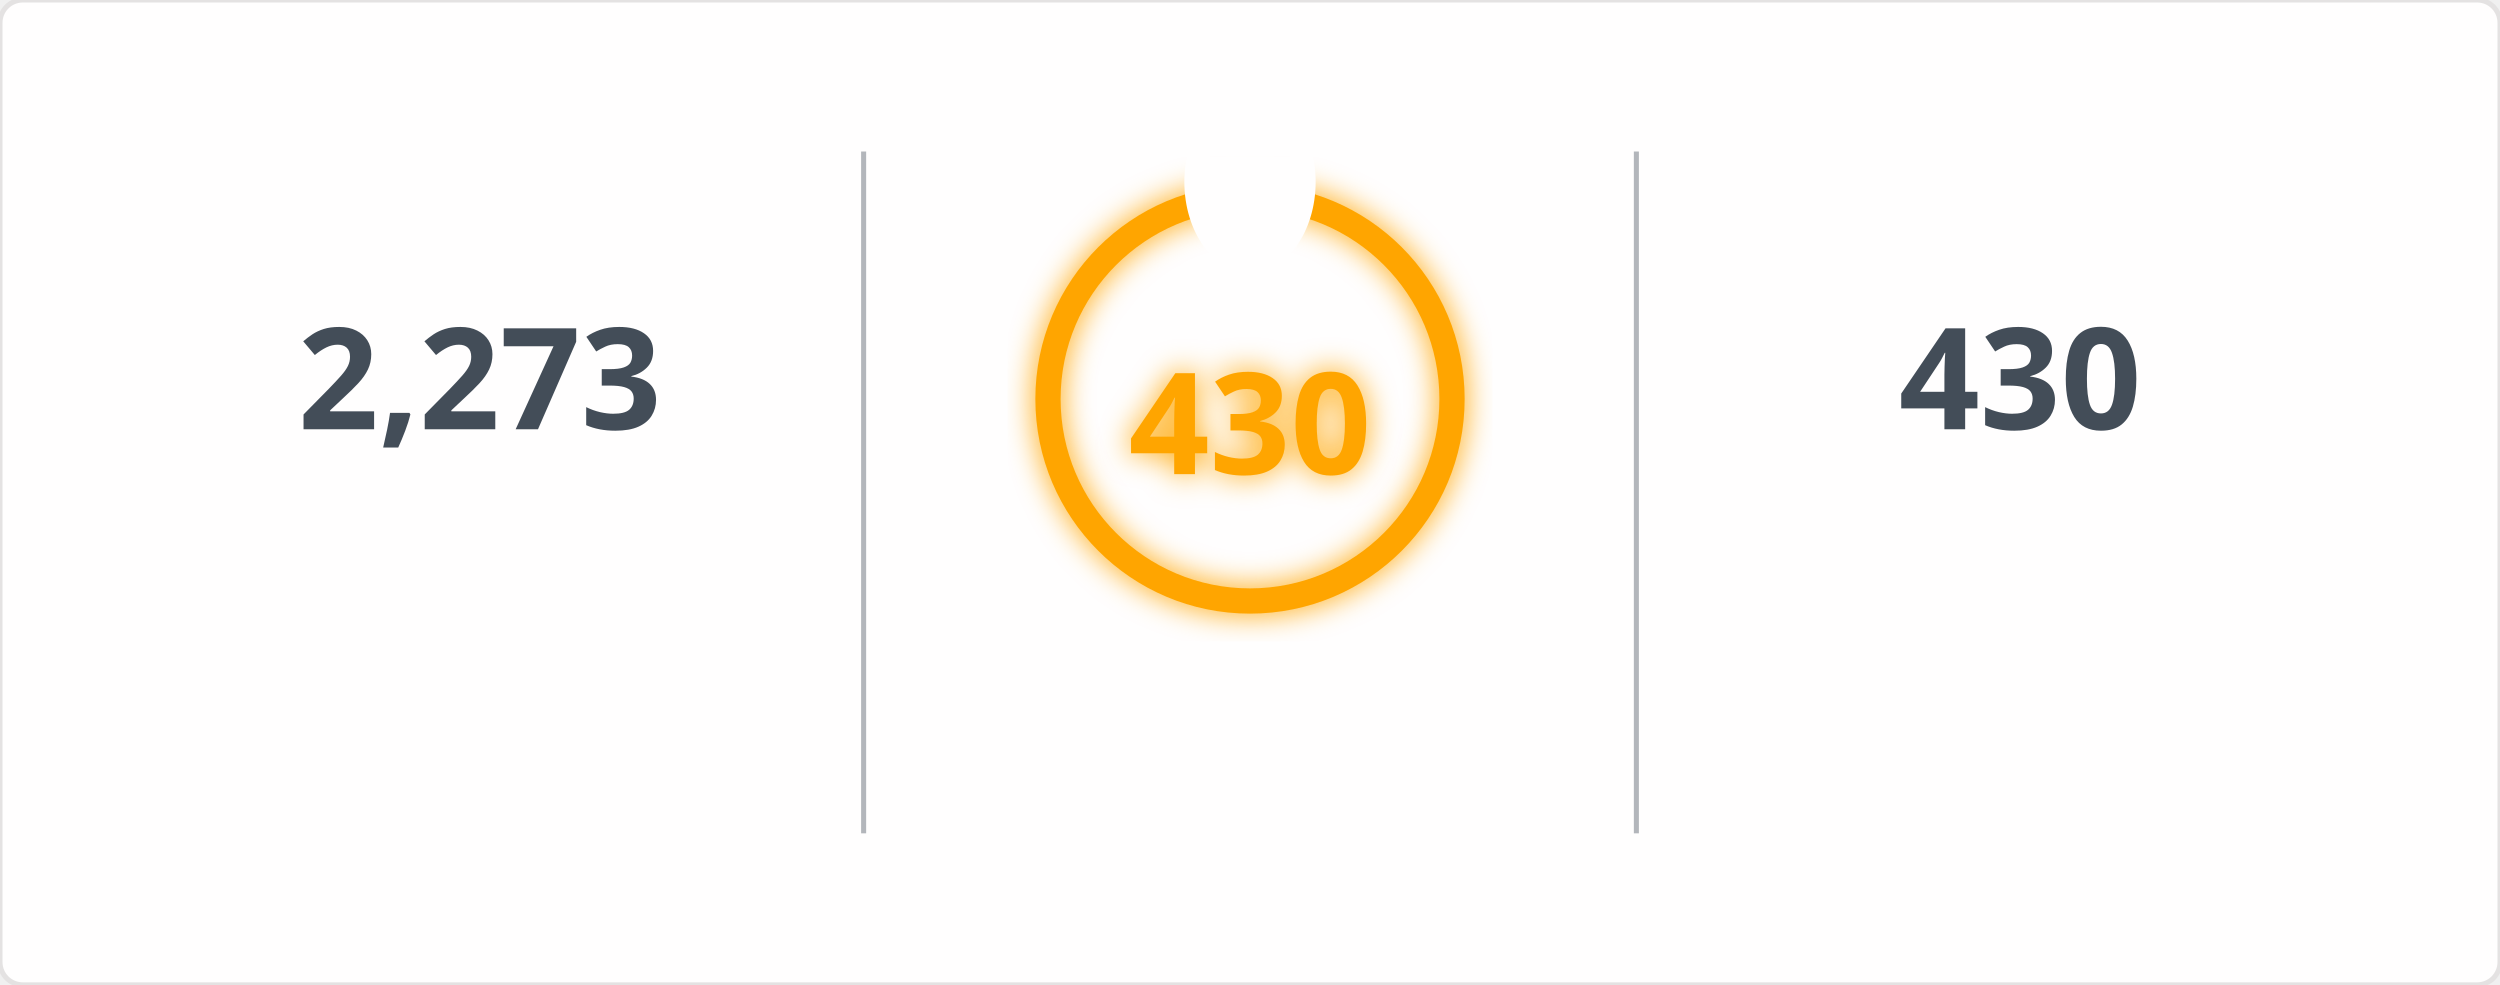
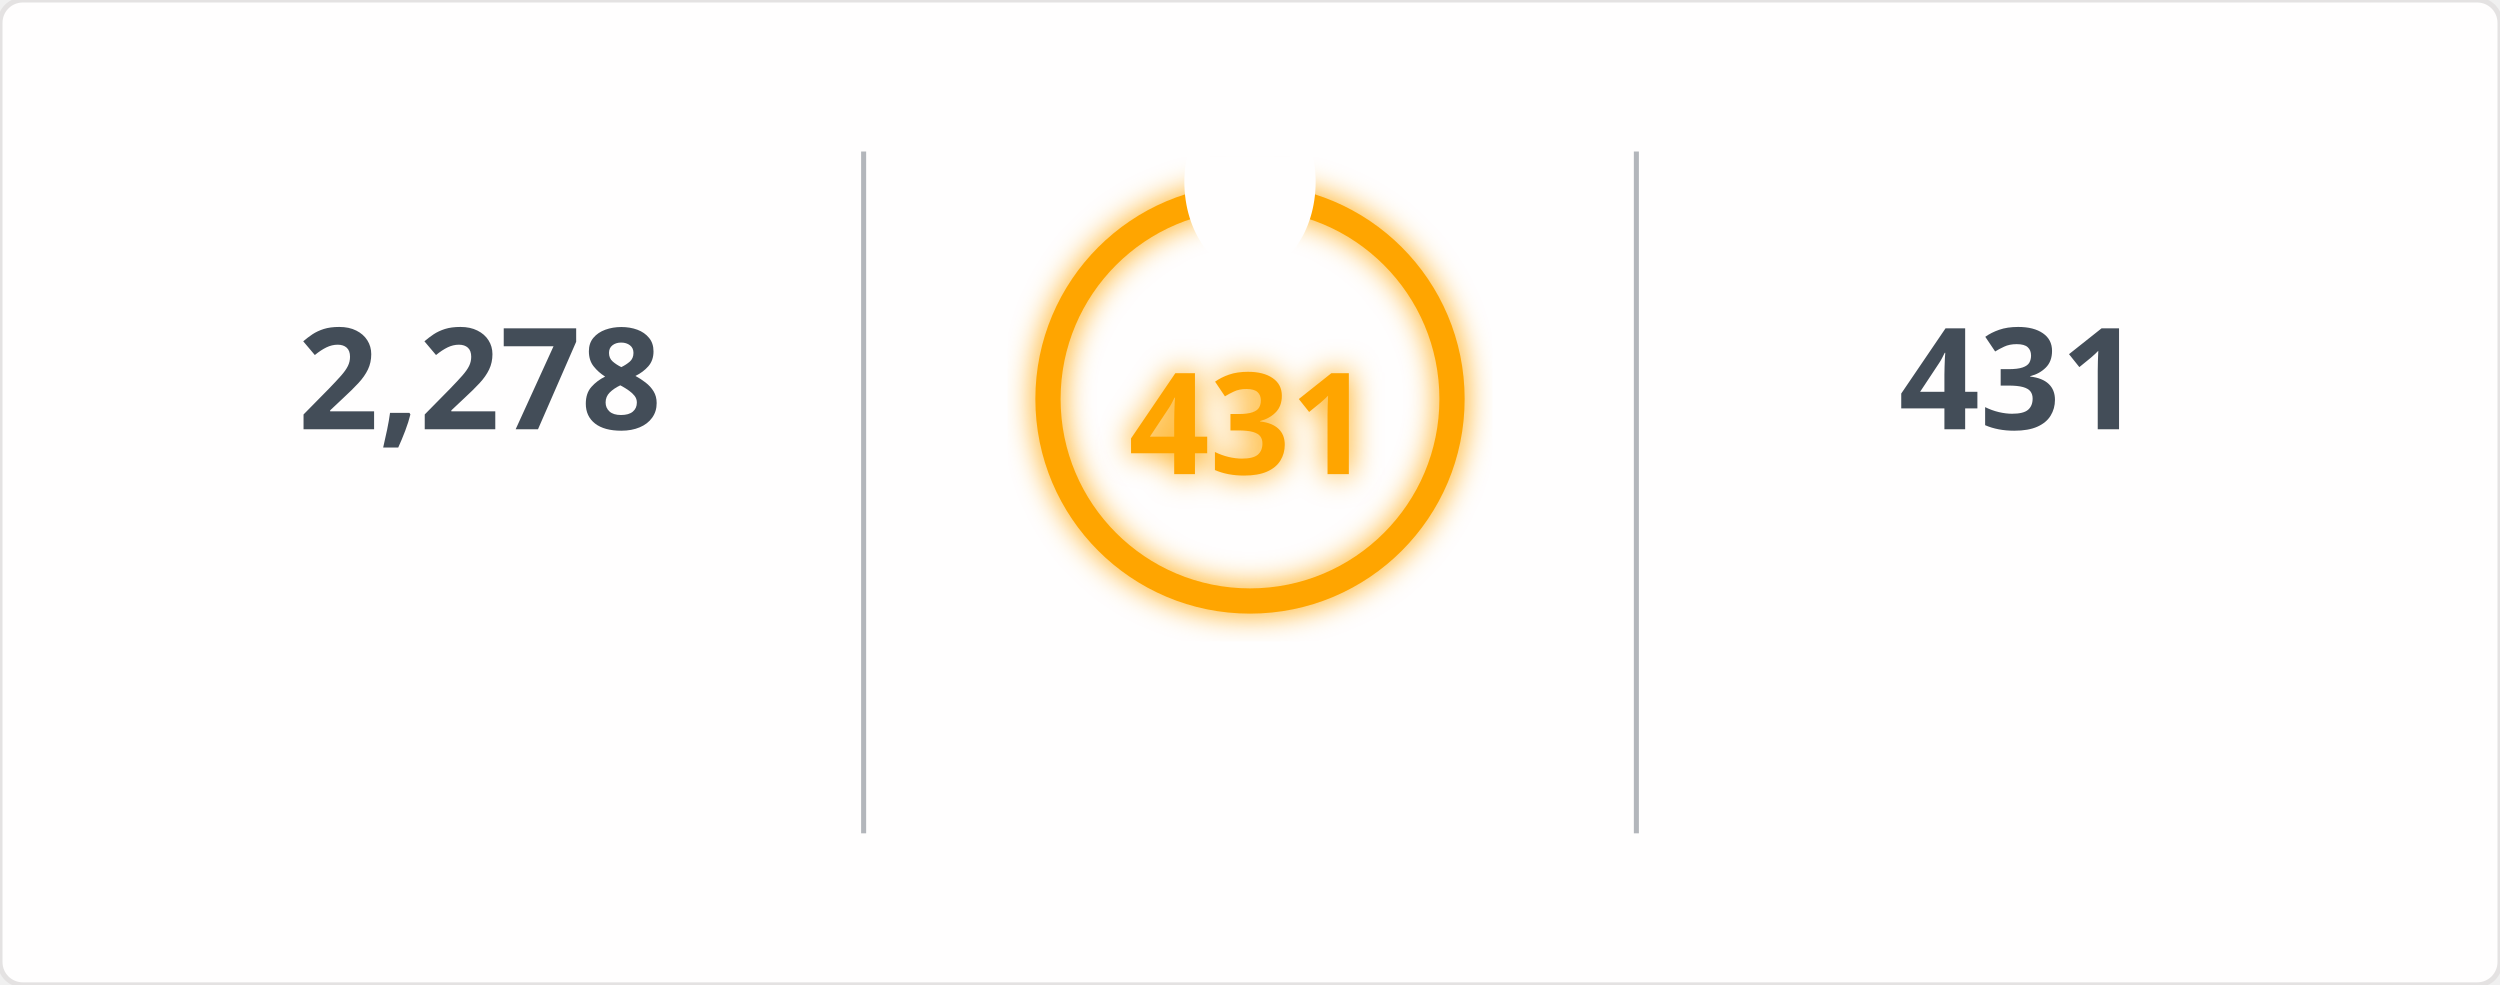
<svg xmlns="http://www.w3.org/2000/svg" width="495" height="195" viewBox="0 0 495 195">
  <defs>
    <filter id="glow" x="-50%" y="-50%" width="200%" height="200%">
      <feGaussianBlur in="SourceGraphic" stdDeviation="3" result="blur" />
      <feMerge>
        <feMergeNode in="blur" />
        <feMergeNode in="SourceGraphic" />
      </feMerge>
    </filter>
    <mask id="mask_out_ring_behind_fire">
      <rect width="495" height="195" fill="white" />
      <ellipse cx="247.5" cy="36" rx="13" ry="18" fill="black" />
    </mask>
  </defs>
  <style>
        @keyframes fadein {
          0% { opacity: 0; }
          100% { opacity: 1; }
        }
        @keyframes glowPulse {
          0% { opacity: 0.6; }
          50% { opacity: 1; }
          100% { opacity: 0.6; }
        }
        @keyframes currstreak {
          0% { font-size: 3px; opacity: 0.2; }
          80% { font-size: 34px; opacity: 1; }
          100% { font-size: 28px; opacity: 1; }
        }
        .header-fire { font: 600 20px 'Segoe UI', Ubuntu, Sans-Serif; fill: orange; filter: url(#glow); animation: glowPulse 2s infinite; }
        .header-text { font: 600 20px 'Segoe UI', Ubuntu, Sans-Serif; fill: black; }
        .stat { font: 700 28px 'Segoe UI', Ubuntu, Sans-Serif; fill: #434d58; text-anchor: middle; animation: fadein 0.6s forwards; }
        .label { font: 400 14px 'Segoe UI', Ubuntu, Sans-Serif; fill: #434d58; text-anchor: middle; opacity: 0; animation: fadein 0.8s forwards; }
        .range { font: 400 12px 'Segoe UI', Ubuntu, Sans-Serif; fill: #434d58; text-anchor: middle; opacity: 0; animation: fadein 1s forwards; }
        .circle-label { font: 700 28px 'Segoe UI', Ubuntu, Sans-Serif; fill: orange; text-anchor: middle; dominant-baseline: middle; filter: url(#glow); animation: currstreak 0.6s forwards; }
        .ring { stroke: orange; filter: url(#glow); animation: glowPulse 2s infinite; }
        .divider { stroke: #434d58; stroke-opacity: 0.4; stroke-width: 1; }
      </style>
  <rect width="100%" height="100%" fill="#fffefe" stroke="#e4e2e2" rx="4.5" />
  <line x1="171" y1="30" x2="171" y2="165" class="divider" />
  <line x1="324" y1="30" x2="324" y2="165" class="divider" />
-   <text x="95" y="85" class="stat">2,273</text>
+   <text x="95" y="85" class="stat">2,278</text>
  <text x="95" y="115" class="label">Total Contributions</text>
  <text x="95" y="145" class="range">Jul 10, 2023 - Present</text>
  <g mask="url(#mask_out_ring_behind_fire)">
    <circle cx="247.5" cy="79" r="40" stroke-width="5" class="ring" fill="none" />
  </g>
  <g transform="translate(247.5, 23.5)" style="opacity: 0; animation: fadein 0.5s linear forwards 0.6s">
    <path d="M -12 -0.5 L 15 -0.5 L 15 23.5 L -12 23.5 Z" fill="none" />
    <path d="M 1.5 0.67 C 1.5 0.67 2.24 3.32 2.24 5.47 C 2.24 7.53 0.89 9.2 -1.17 9.2 C -3.23 9.2 -4.79 7.53 -4.79 5.47 L -4.76 5.11 C -6.78 7.51 -8 10.62 -8 13.99 C -8 18.41 -4.42 22 0 22 C 4.42 22 8 18.41 8 13.99 C 8 8.6 5.41 3.79 1.5 0.67 Z M -0.29 19 C -2.07 19 -3.51 17.6 -3.51 15.86 C -3.51 14.24 -2.46 13.1 -0.7 12.74 C 1.07 12.38 2.9 11.53 3.92 10.16 C 4.31 11.45 4.51 12.81 4.51 14.2 C 4.51 16.85 2.36 19 -0.29 19 Z" fill="orange" filter="url(#glow)" />
  </g>
-   <text x="247.5" y="84" class="circle-label">430</text>
+   <text x="247.5" y="84" class="circle-label">431</text>
  <text x="247.5" y="144" class="label" style="fill: orange">Current Streak</text>
-   <text x="247.5" y="168" class="range">Jun 24, 2025 - Aug 27</text>
-   <text x="400" y="85" class="stat">430</text>
+   <text x="247.5" y="168" class="range">Jun 24, 2025 - Aug 28</text>
+   <text x="400" y="85" class="stat">431</text>
  <text x="400" y="115" class="label">Longest Streak</text>
-   <text x="400" y="145" class="range">Jun 24, 2025 - Aug 27</text>
+   <text x="400" y="145" class="range">Jun 24, 2025 - Aug 28</text>
</svg>
